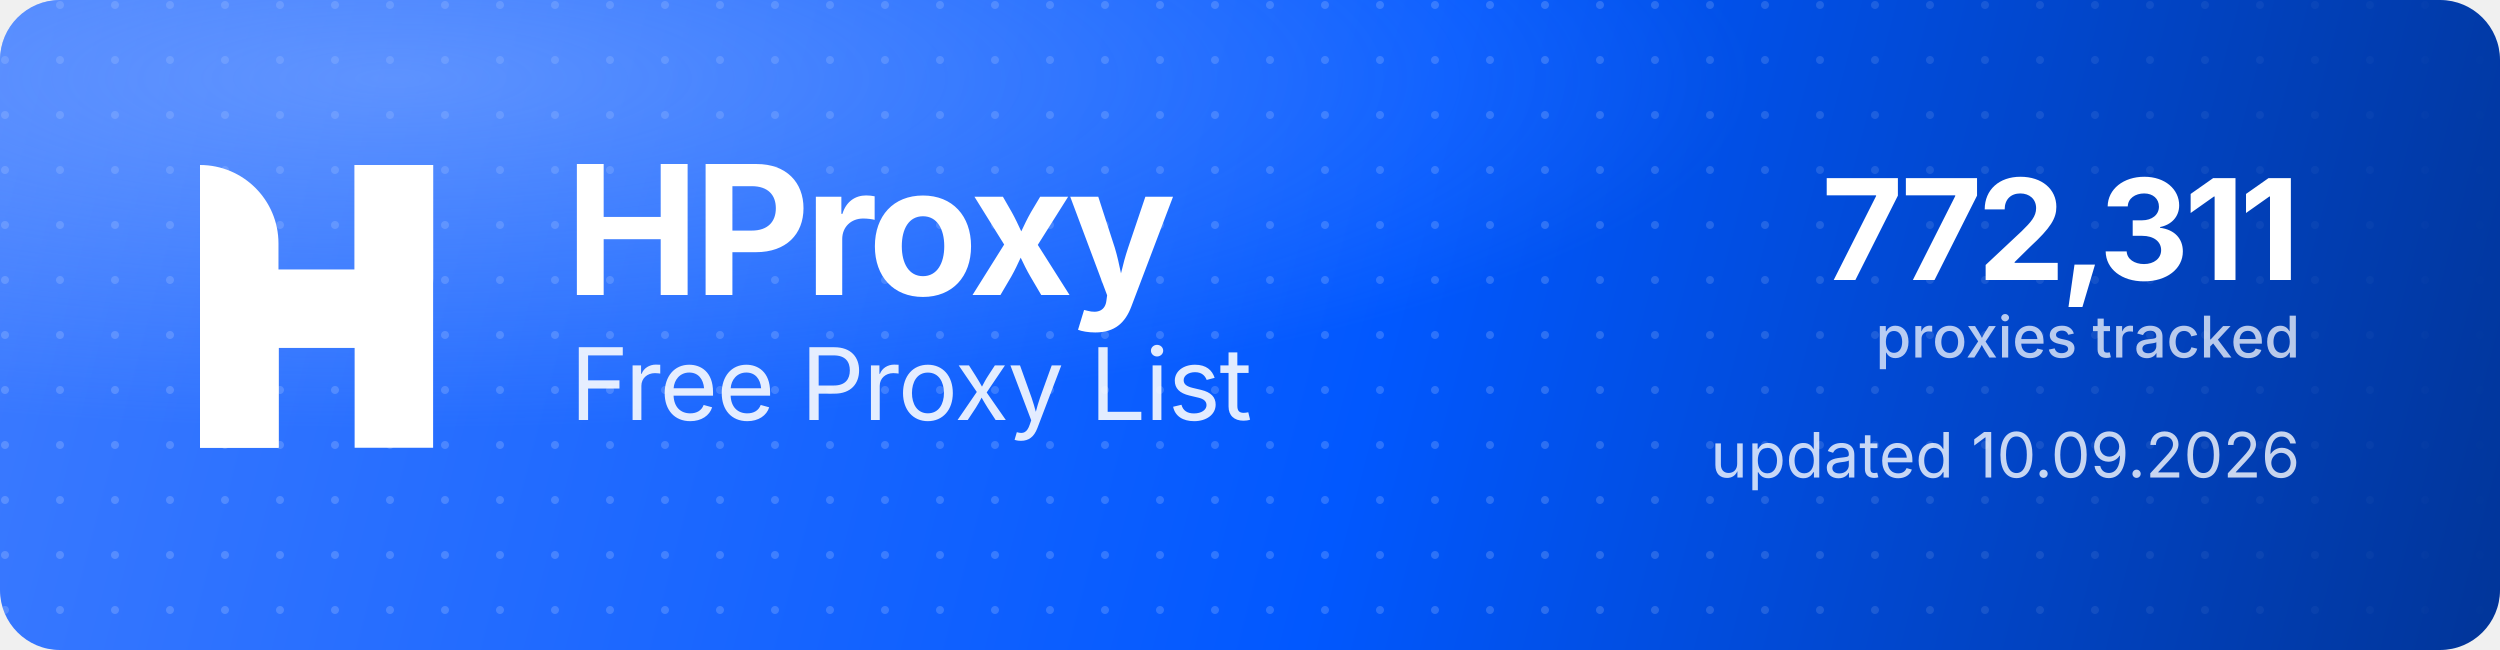
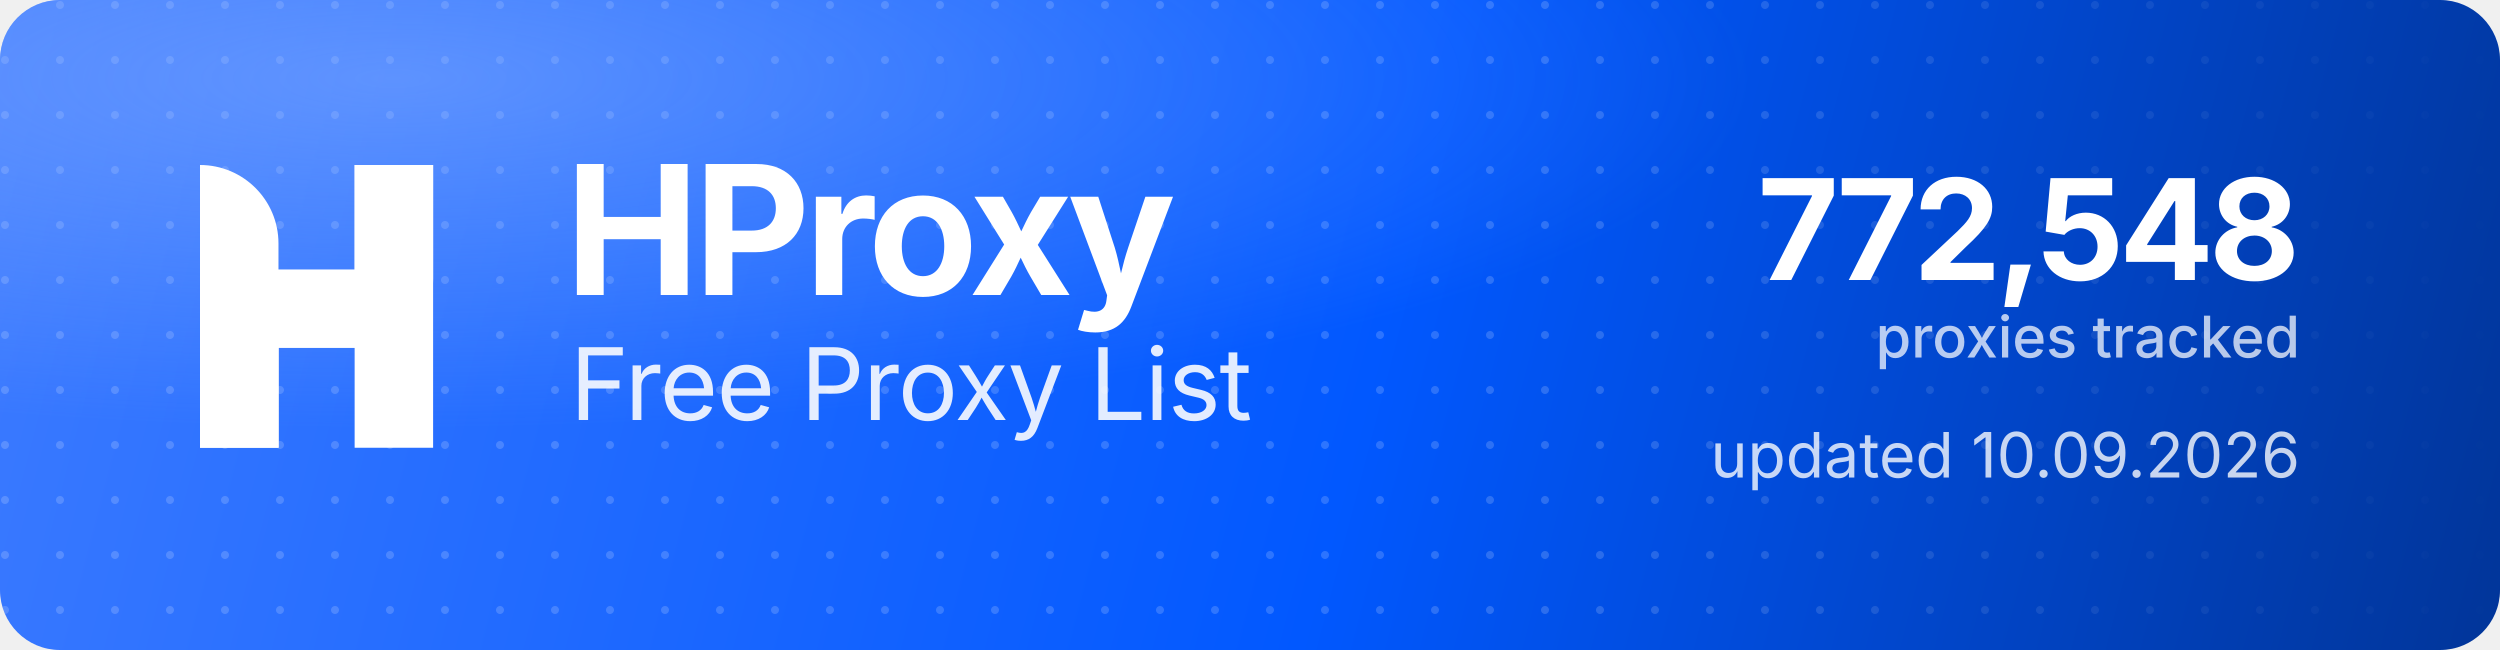
<svg xmlns="http://www.w3.org/2000/svg" width="1000" height="260" viewBox="0 0 1000 260" role="img" aria-label="HProxy Free Proxy List">
  <defs>
    <linearGradient id="hp-bg" x1="0" y1="0" x2="1000" y2="260" gradientUnits="userSpaceOnUse">
      <stop offset="0" stop-color="#3D7BFF" />
      <stop offset="0.55" stop-color="#0158FF" />
      <stop offset="1" stop-color="#013599" />
    </linearGradient>
    <radialGradient id="hp-glow" cx="0.16" cy="0.12" r="0.9">
      <stop offset="0" stop-color="#8FB4FF" stop-opacity="0.5" />
      <stop offset="0.6" stop-color="#8FB4FF" stop-opacity="0" />
    </radialGradient>
    <pattern id="hp-dots" width="22" height="22" patternUnits="userSpaceOnUse">
      <circle cx="2" cy="2" r="1.6" fill="#FFFFFF" fill-opacity="0.17" />
    </pattern>
    <linearGradient id="hp-dot-fade" x1="0" y1="0" x2="1000" y2="0" gradientUnits="userSpaceOnUse">
      <stop offset="0" stop-color="#FFFFFF" stop-opacity="1" />
      <stop offset="0.62" stop-color="#FFFFFF" stop-opacity="1" />
      <stop offset="1" stop-color="#FFFFFF" stop-opacity="0" />
    </linearGradient>
    <mask id="hp-dot-mask">
      <rect width="1000" height="260" fill="url(#hp-dot-fade)" />
    </mask>
  </defs>
  <rect width="1000" height="260" rx="24" fill="url(#hp-bg)" />
  <rect width="1000" height="260" rx="24" fill="url(#hp-dots)" mask="url(#hp-dot-mask)" />
  <rect width="1000" height="260" rx="24" fill="url(#hp-glow)" />
  <g transform="translate(80,66) scale(4.35)" fill="#FFFFFF">
    <path d="M0 0V0C3.985 0 7.216 3.231 7.216 7.216V26H0V0Z" />
    <rect x="14.219" width="7.216" height="26" />
    <path d="M7.235 26H0V15.971C0 12.455 2.851 9.604 6.367 9.604H14.22V0H21.437V10.453C21.437 13.97 18.586 16.82 15.069 16.82H7.235V26Z" />
  </g>
  <text x="226" y="118" font-family="'Geist','Inter','Segoe UI',system-ui,-apple-system,Helvetica,Arial,sans-serif" font-size="72" font-weight="700" letter-spacing="-2.3" fill="#FFFFFF">HProxy</text>
  <text x="228" y="168" font-family="'Geist','Inter','Segoe UI',system-ui,-apple-system,Helvetica,Arial,sans-serif" font-size="40" font-weight="400" letter-spacing="-0.5" fill="#FFFFFF" fill-opacity="0.88">Free Proxy List</text>
-   <text x="920" y="112" text-anchor="end" font-family="'Geist','Inter','Segoe UI',system-ui,-apple-system,Helvetica,Arial,sans-serif" font-size="56" font-weight="700" letter-spacing="-2" fill="#FFFFFF">772,311</text>
+   <text x="920" y="112" text-anchor="end" font-family="'Geist','Inter','Segoe UI',system-ui,-apple-system,Helvetica,Arial,sans-serif" font-size="56" font-weight="700" letter-spacing="-2" fill="#FFFFFF">772,548</text>
  <text x="920" y="143" text-anchor="end" font-family="'Geist','Inter','Segoe UI',system-ui,-apple-system,Helvetica,Arial,sans-serif" font-size="23" font-weight="500" fill="#FFFFFF" fill-opacity="0.72">proxies tracked</text>
  <text x="920" y="191" text-anchor="end" font-family="'Geist','Inter','Segoe UI',system-ui,-apple-system,Helvetica,Arial,sans-serif" font-size="25" font-weight="400" fill="#FFFFFF" fill-opacity="0.78">updated 10.09.2026</text>
</svg>
